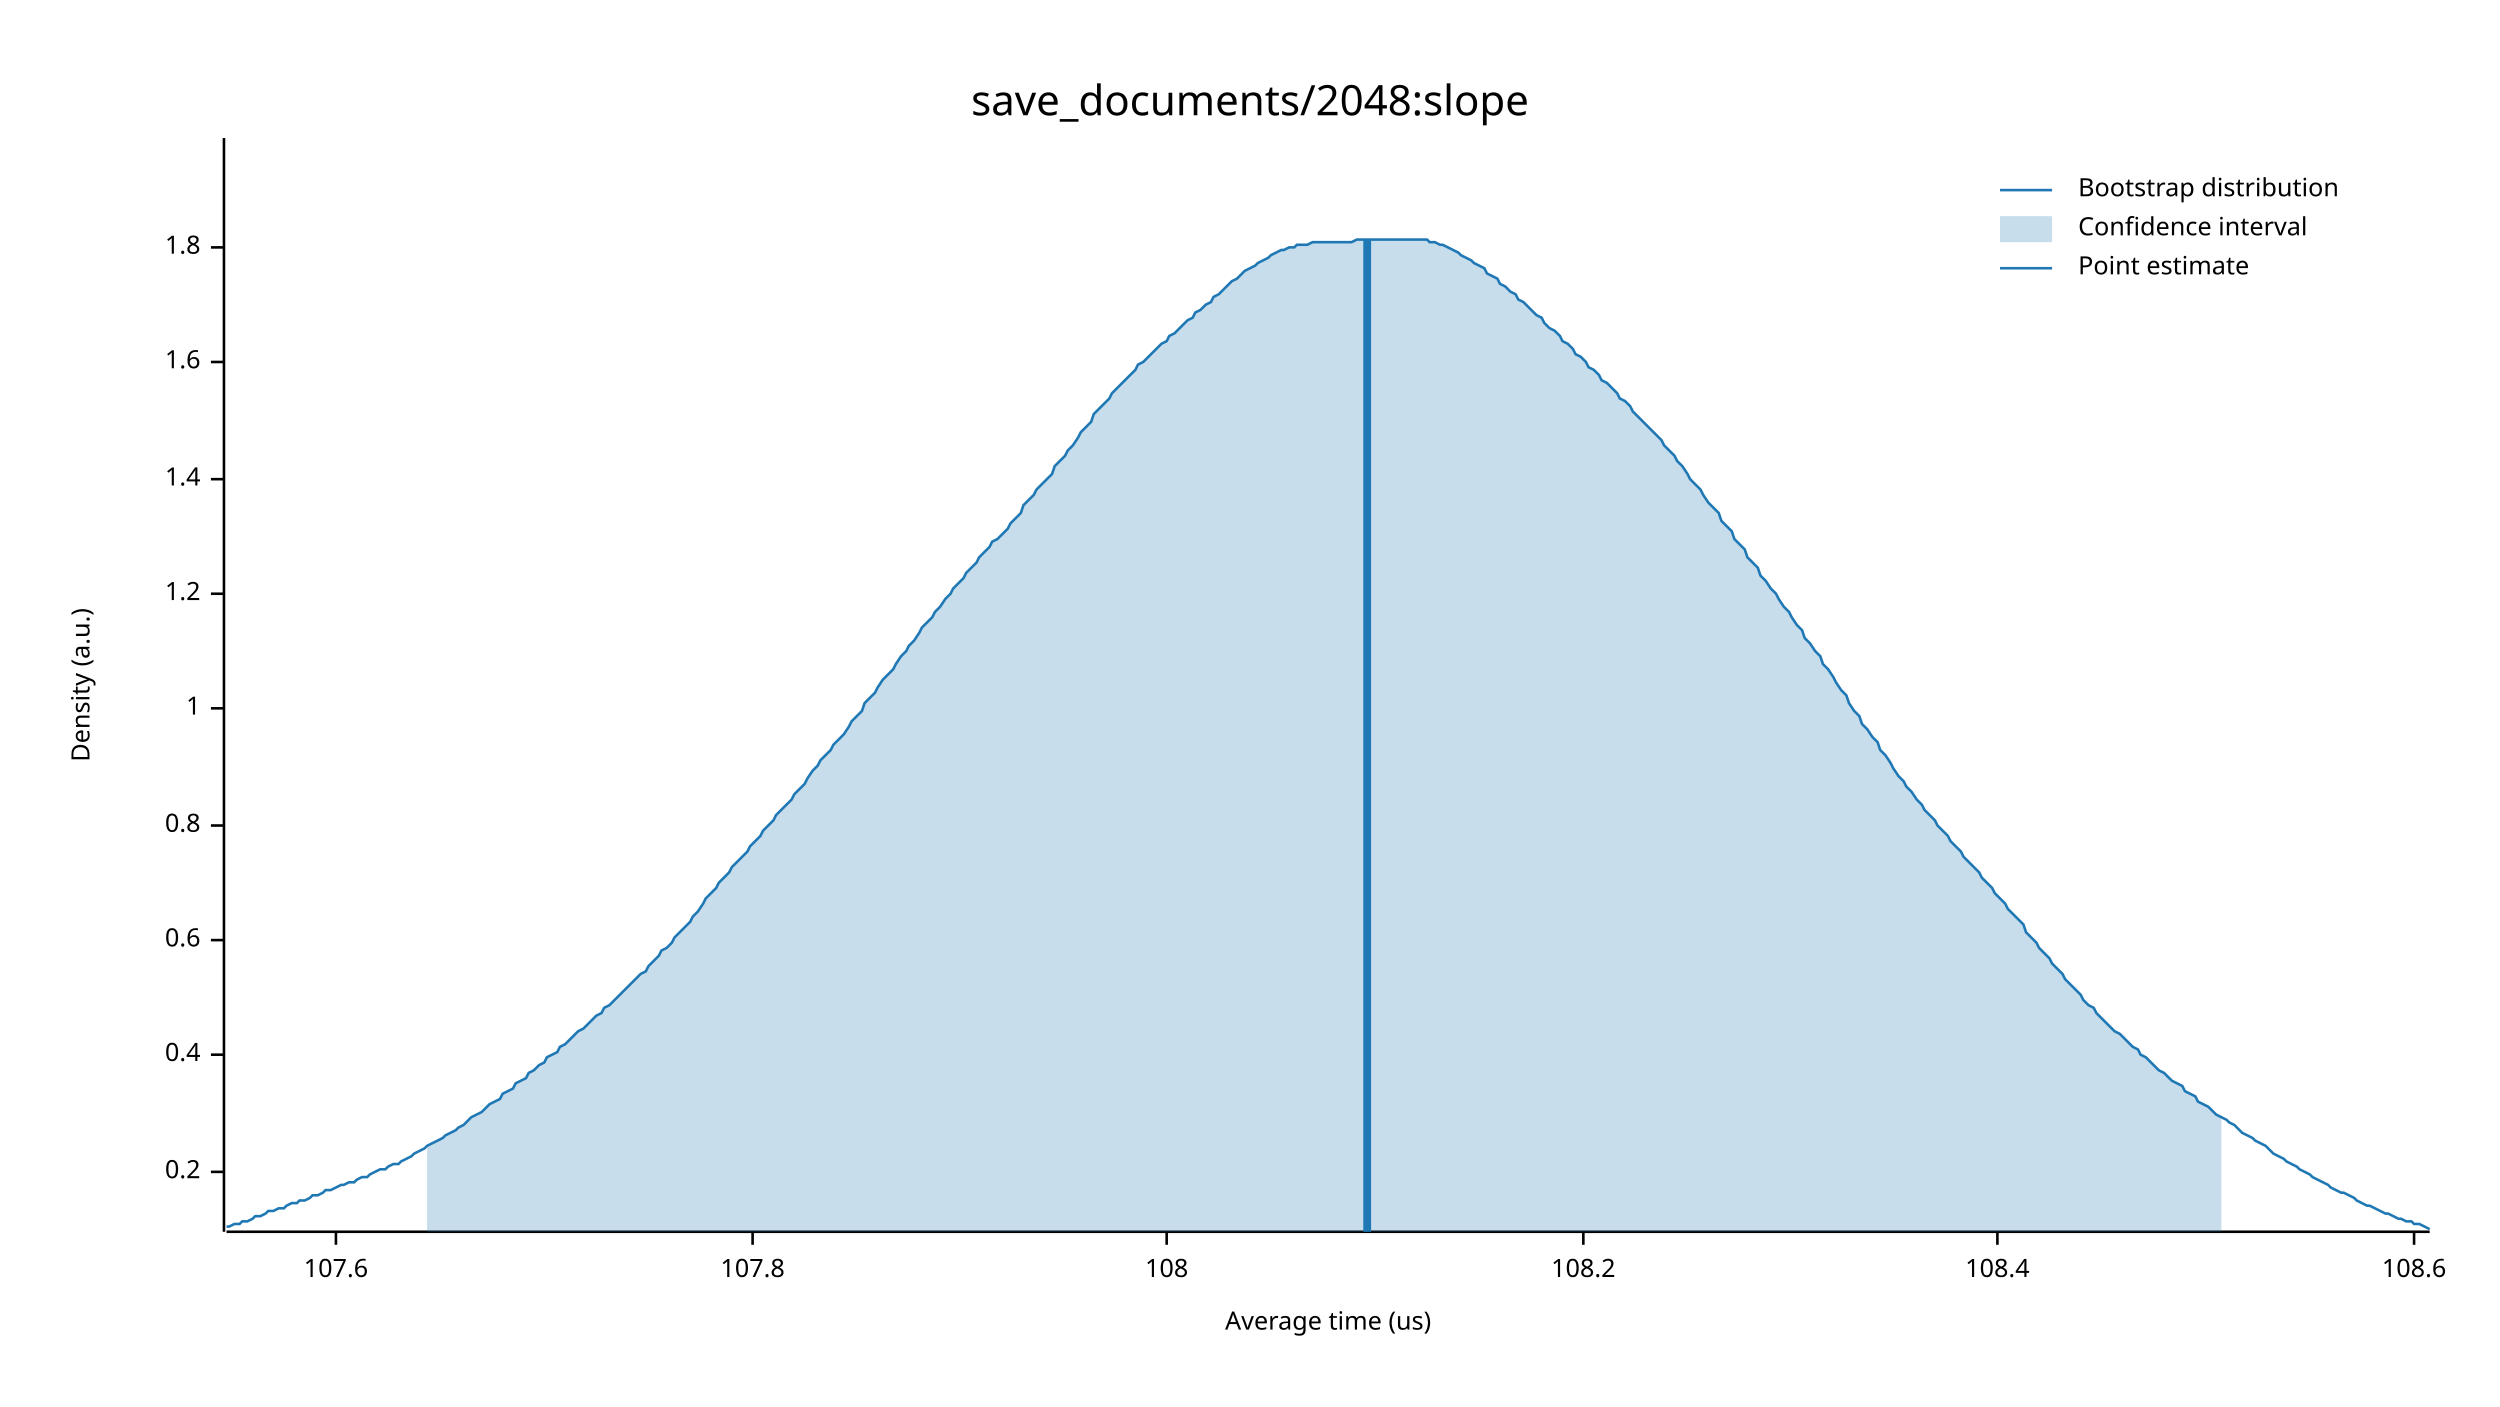
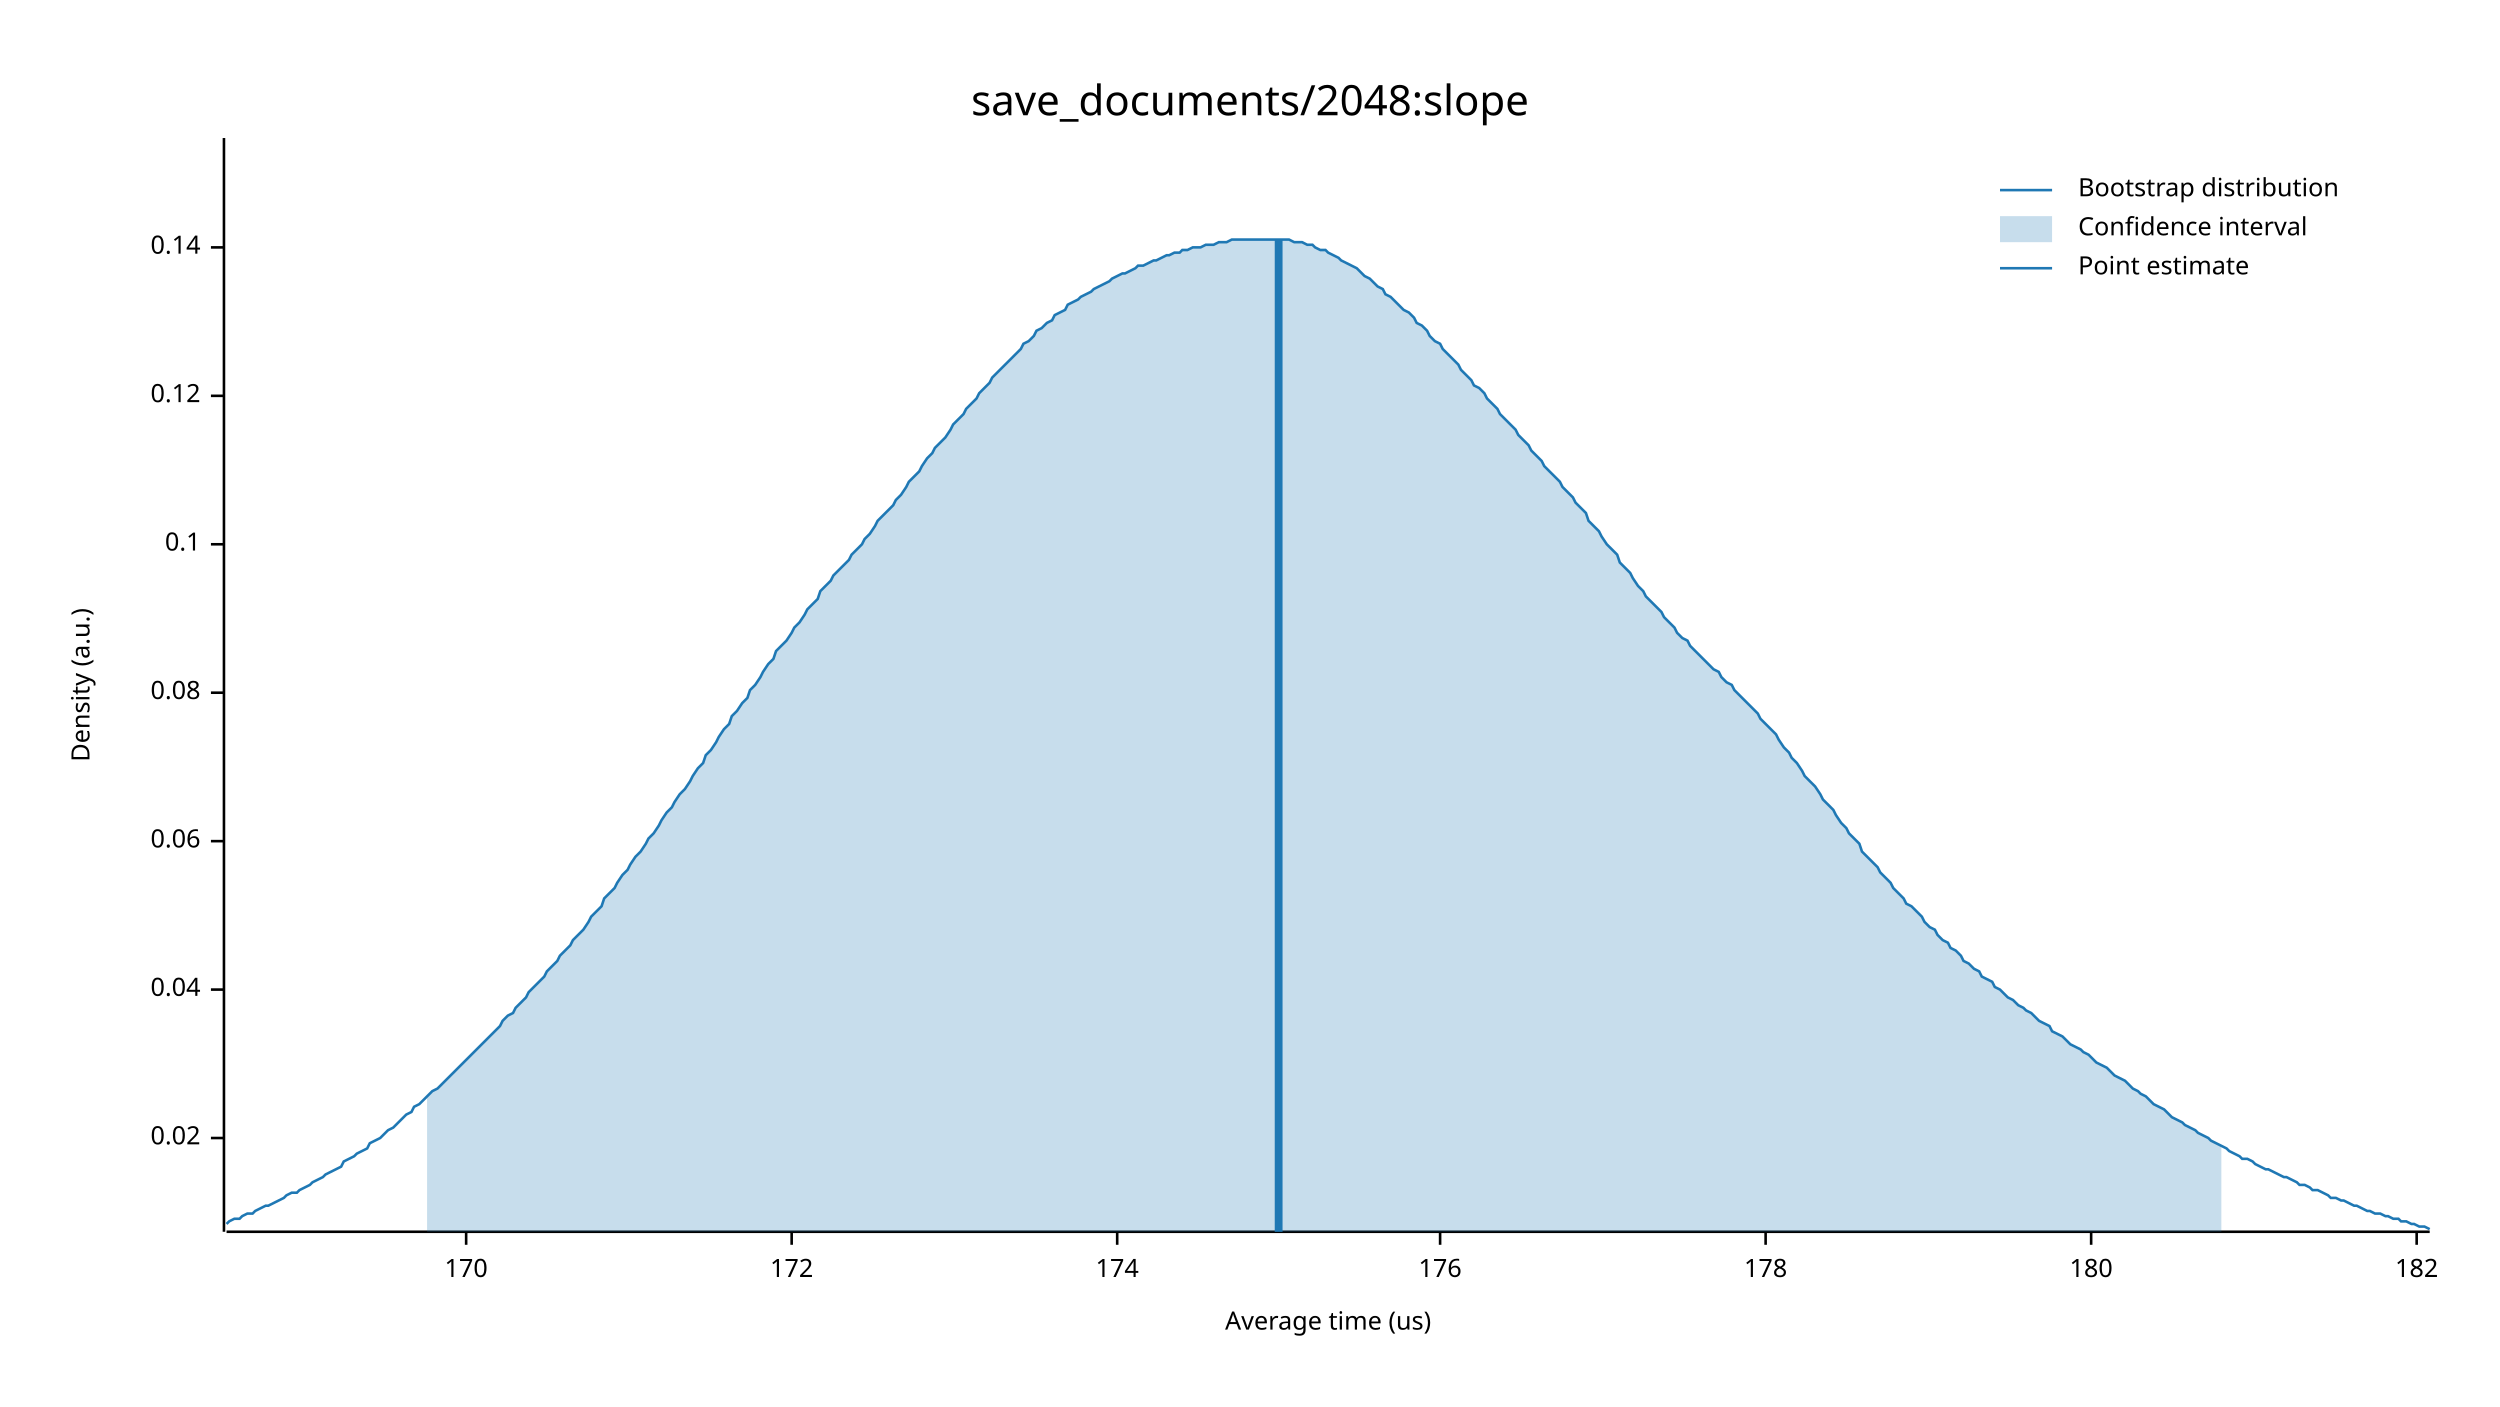
<svg xmlns="http://www.w3.org/2000/svg" width="960" height="540" viewBox="0 0 960 540">
  <text x="480" y="32" dy="0.76em" text-anchor="middle" font-family="sans-serif" font-size="16.129" opacity="1" fill="#000000">
save_documents/2048:slope
</text>
  <text x="27" y="263" dy="0.76em" text-anchor="middle" font-family="sans-serif" font-size="9.677" opacity="1" fill="#000000" transform="rotate(270, 27, 263)">
Density (a.u.)
</text>
  <text x="510" y="513" dy="-0.5ex" text-anchor="middle" font-family="sans-serif" font-size="9.677" opacity="1" fill="#000000">
Average time (us)
</text>
  <polyline fill="none" opacity="1" stroke="#000000" stroke-width="1" points="86,53 86,473 " />
-   <text x="77" y="450" dy="0.5ex" text-anchor="end" font-family="sans-serif" font-size="9.677" opacity="1" fill="#000000">
- 0.2
+   <text x="77" y="437" dy="0.5ex" text-anchor="end" font-family="sans-serif" font-size="9.677" opacity="1" fill="#000000">
+ 0.02
</text>
-   <polyline fill="none" opacity="1" stroke="#000000" stroke-width="1" points="81,450 86,450 " />
-   <text x="77" y="405" dy="0.5ex" text-anchor="end" font-family="sans-serif" font-size="9.677" opacity="1" fill="#000000">
- 0.4
+   <polyline fill="none" opacity="1" stroke="#000000" stroke-width="1" points="81,437 86,437 " />
+   <text x="77" y="380" dy="0.5ex" text-anchor="end" font-family="sans-serif" font-size="9.677" opacity="1" fill="#000000">
+ 0.04
</text>
-   <polyline fill="none" opacity="1" stroke="#000000" stroke-width="1" points="81,405 86,405 " />
-   <text x="77" y="361" dy="0.5ex" text-anchor="end" font-family="sans-serif" font-size="9.677" opacity="1" fill="#000000">
- 0.6
+   <polyline fill="none" opacity="1" stroke="#000000" stroke-width="1" points="81,380 86,380 " />
+   <text x="77" y="323" dy="0.5ex" text-anchor="end" font-family="sans-serif" font-size="9.677" opacity="1" fill="#000000">
+ 0.06
</text>
-   <polyline fill="none" opacity="1" stroke="#000000" stroke-width="1" points="81,361 86,361 " />
-   <text x="77" y="317" dy="0.5ex" text-anchor="end" font-family="sans-serif" font-size="9.677" opacity="1" fill="#000000">
- 0.8
+   <polyline fill="none" opacity="1" stroke="#000000" stroke-width="1" points="81,323 86,323 " />
+   <text x="77" y="266" dy="0.5ex" text-anchor="end" font-family="sans-serif" font-size="9.677" opacity="1" fill="#000000">
+ 0.08
</text>
-   <polyline fill="none" opacity="1" stroke="#000000" stroke-width="1" points="81,317 86,317 " />
-   <text x="77" y="272" dy="0.5ex" text-anchor="end" font-family="sans-serif" font-size="9.677" opacity="1" fill="#000000">
- 1
+   <polyline fill="none" opacity="1" stroke="#000000" stroke-width="1" points="81,266 86,266 " />
+   <text x="77" y="209" dy="0.5ex" text-anchor="end" font-family="sans-serif" font-size="9.677" opacity="1" fill="#000000">
+ 0.1
</text>
-   <polyline fill="none" opacity="1" stroke="#000000" stroke-width="1" points="81,272 86,272 " />
-   <text x="77" y="228" dy="0.5ex" text-anchor="end" font-family="sans-serif" font-size="9.677" opacity="1" fill="#000000">
- 1.2
+   <polyline fill="none" opacity="1" stroke="#000000" stroke-width="1" points="81,209 86,209 " />
+   <text x="77" y="152" dy="0.5ex" text-anchor="end" font-family="sans-serif" font-size="9.677" opacity="1" fill="#000000">
+ 0.12
</text>
-   <polyline fill="none" opacity="1" stroke="#000000" stroke-width="1" points="81,228 86,228 " />
-   <text x="77" y="184" dy="0.5ex" text-anchor="end" font-family="sans-serif" font-size="9.677" opacity="1" fill="#000000">
- 1.4
- </text>
-   <polyline fill="none" opacity="1" stroke="#000000" stroke-width="1" points="81,184 86,184 " />
-   <text x="77" y="139" dy="0.5ex" text-anchor="end" font-family="sans-serif" font-size="9.677" opacity="1" fill="#000000">
- 1.6
- </text>
-   <polyline fill="none" opacity="1" stroke="#000000" stroke-width="1" points="81,139 86,139 " />
+   <polyline fill="none" opacity="1" stroke="#000000" stroke-width="1" points="81,152 86,152 " />
  <text x="77" y="95" dy="0.5ex" text-anchor="end" font-family="sans-serif" font-size="9.677" opacity="1" fill="#000000">
- 1.8
+ 0.14
</text>
  <polyline fill="none" opacity="1" stroke="#000000" stroke-width="1" points="81,95 86,95 " />
  <polyline fill="none" opacity="1" stroke="#000000" stroke-width="1" points="87,473 933,473 " />
-   <text x="129" y="483" dy="0.76em" text-anchor="middle" font-family="sans-serif" font-size="9.677" opacity="1" fill="#000000">
- 107.6
+   <text x="179" y="483" dy="0.76em" text-anchor="middle" font-family="sans-serif" font-size="9.677" opacity="1" fill="#000000">
+ 170
</text>
-   <polyline fill="none" opacity="1" stroke="#000000" stroke-width="1" points="129,473 129,478 " />
-   <text x="289" y="483" dy="0.76em" text-anchor="middle" font-family="sans-serif" font-size="9.677" opacity="1" fill="#000000">
- 107.8
+   <polyline fill="none" opacity="1" stroke="#000000" stroke-width="1" points="179,473 179,478 " />
+   <text x="304" y="483" dy="0.76em" text-anchor="middle" font-family="sans-serif" font-size="9.677" opacity="1" fill="#000000">
+ 172
</text>
-   <polyline fill="none" opacity="1" stroke="#000000" stroke-width="1" points="289,473 289,478 " />
-   <text x="448" y="483" dy="0.76em" text-anchor="middle" font-family="sans-serif" font-size="9.677" opacity="1" fill="#000000">
- 108
+   <polyline fill="none" opacity="1" stroke="#000000" stroke-width="1" points="304,473 304,478 " />
+   <text x="429" y="483" dy="0.76em" text-anchor="middle" font-family="sans-serif" font-size="9.677" opacity="1" fill="#000000">
+ 174
</text>
-   <polyline fill="none" opacity="1" stroke="#000000" stroke-width="1" points="448,473 448,478 " />
-   <text x="608" y="483" dy="0.76em" text-anchor="middle" font-family="sans-serif" font-size="9.677" opacity="1" fill="#000000">
- 108.2
+   <polyline fill="none" opacity="1" stroke="#000000" stroke-width="1" points="429,473 429,478 " />
+   <text x="553" y="483" dy="0.76em" text-anchor="middle" font-family="sans-serif" font-size="9.677" opacity="1" fill="#000000">
+ 176
</text>
-   <polyline fill="none" opacity="1" stroke="#000000" stroke-width="1" points="608,473 608,478 " />
-   <text x="767" y="483" dy="0.76em" text-anchor="middle" font-family="sans-serif" font-size="9.677" opacity="1" fill="#000000">
- 108.4
+   <polyline fill="none" opacity="1" stroke="#000000" stroke-width="1" points="553,473 553,478 " />
+   <text x="678" y="483" dy="0.76em" text-anchor="middle" font-family="sans-serif" font-size="9.677" opacity="1" fill="#000000">
+ 178
</text>
-   <polyline fill="none" opacity="1" stroke="#000000" stroke-width="1" points="767,473 767,478 " />
-   <text x="927" y="483" dy="0.76em" text-anchor="middle" font-family="sans-serif" font-size="9.677" opacity="1" fill="#000000">
- 108.6
+   <polyline fill="none" opacity="1" stroke="#000000" stroke-width="1" points="678,473 678,478 " />
+   <text x="803" y="483" dy="0.76em" text-anchor="middle" font-family="sans-serif" font-size="9.677" opacity="1" fill="#000000">
+ 180
</text>
-   <polyline fill="none" opacity="1" stroke="#000000" stroke-width="1" points="927,473 927,478 " />
-   <polyline fill="none" opacity="1" stroke="#1F78B4" stroke-width="1" points="87,471 88,471 90,470 92,470 93,469 95,469 97,468 98,467 100,467 102,466 103,465 105,465 107,464 109,464 110,463 112,462 114,462 115,461 117,461 119,460 120,459 122,459 124,458 125,457 127,457 129,456 131,455 132,455 134,454 136,454 137,453 139,452 141,452 142,451 144,450 146,449 148,449 149,448 151,447 153,447 154,446 156,445 158,444 159,443 161,442 163,441 164,440 166,439 168,438 170,437 171,436 173,435 175,434 176,433 178,432 180,430 181,429 183,428 185,427 187,425 188,424 190,423 192,422 193,420 195,419 197,418 198,416 200,415 202,414 203,412 205,411 207,409 209,408 210,406 212,405 214,404 215,402 217,401 219,399 220,398 222,396 224,395 226,393 227,392 229,390 231,389 232,387 234,386 236,384 237,383 239,381 241,379 242,378 244,376 246,374 248,373 249,371 251,369 253,367 254,365 256,364 258,362 259,360 261,358 263,356 265,354 266,352 268,350 270,347 271,345 273,343 275,341 276,339 278,337 280,335 281,333 283,331 285,329 287,327 288,325 290,323 292,321 293,319 295,317 297,315 298,313 300,311 302,309 304,307 305,305 307,303 309,301 310,299 312,296 314,294 315,292 317,290 319,288 320,286 322,284 324,282 326,279 327,277 329,275 331,273 332,270 334,268 336,266 337,264 339,261 341,259 343,257 344,255 346,252 348,250 349,248 351,246 353,243 354,241 356,239 358,237 359,235 361,233 363,230 365,228 366,226 368,224 370,222 371,220 373,218 375,216 376,214 378,212 380,210 381,208 383,207 385,205 387,203 388,201 390,199 392,197 393,194 395,192 397,190 398,188 400,186 402,184 404,182 405,179 407,177 409,175 410,173 412,171 414,168 415,166 417,164 419,162 420,159 422,157 424,155 426,153 427,151 429,149 431,147 432,146 434,144 436,142 437,140 439,139 441,137 443,135 444,134 446,132 448,131 449,129 451,128 453,126 454,125 456,123 458,122 459,120 461,119 463,117 465,116 466,114 468,113 470,111 471,110 473,108 475,107 476,106 478,104 480,103 482,102 483,101 485,100 487,99 488,98 490,97 492,96 493,96 495,95 497,95 498,94 500,94 502,94 504,93 505,93 507,93 509,93 510,93 512,93 514,93 515,93 517,93 519,93 521,92 522,92 524,92 526,92 527,92 529,92 531,92 532,92 534,92 536,92 537,92 539,92 541,92 543,92 544,92 546,92 548,92 549,93 551,93 553,94 554,94 556,95 558,96 560,97 561,98 563,99 565,100 566,101 568,102 570,103 571,105 573,106 575,107 576,109 578,110 580,112 582,113 583,115 585,116 587,118 588,119 590,121 592,122 593,124 595,126 597,127 599,129 600,131 602,132 604,134 605,136 607,137 609,139 610,141 612,142 614,144 615,146 617,147 619,149 621,151 622,153 624,154 626,156 627,158 629,160 631,162 632,163 634,165 636,167 638,169 639,171 641,173 643,175 644,177 646,179 648,182 649,184 651,186 653,188 654,190 656,193 658,195 660,197 661,200 663,202 665,204 666,207 668,209 670,211 671,214 673,216 675,218 676,221 678,223 680,226 682,228 683,230 685,233 687,235 688,237 690,240 692,242 693,245 695,247 697,250 699,252 700,255 702,257 704,260 705,262 707,265 709,267 710,270 712,273 714,275 715,278 717,280 719,283 721,285 722,288 724,290 726,293 727,295 729,298 731,300 732,302 734,304 736,307 738,309 739,311 741,313 743,315 744,317 746,319 748,321 749,323 751,325 753,327 754,329 756,331 758,333 760,335 761,337 763,339 765,341 766,343 768,345 770,347 771,349 773,351 775,353 777,355 778,358 780,360 782,362 783,364 785,366 787,368 788,370 790,372 792,374 793,376 795,378 797,380 799,382 800,384 802,386 804,387 805,389 807,391 809,393 810,394 812,396 814,397 816,399 817,400 819,402 821,403 822,405 824,406 826,408 827,409 829,411 831,412 832,413 834,415 836,416 838,417 839,419 841,420 843,421 844,423 846,424 848,425 849,426 851,428 853,429 855,430 856,431 858,432 860,434 861,435 863,436 865,437 866,438 868,439 870,440 871,441 873,443 875,444 877,445 878,446 880,447 882,448 883,449 885,450 887,451 888,452 890,453 892,454 894,455 895,456 897,457 899,458 900,458 902,459 904,460 905,461 907,462 909,463 910,463 912,464 914,465 916,466 917,466 919,467 921,468 922,468 924,469 926,469 927,470 929,470 931,471 933,472 " />
-   <polygon opacity="0.25" fill="#1F78B4" points="164,440 166,439 168,438 170,437 171,436 173,435 175,434 176,433 178,432 180,430 181,429 183,428 185,427 187,425 188,424 190,423 192,422 193,420 195,419 197,418 198,416 200,415 202,414 203,412 205,411 207,409 209,408 210,406 212,405 214,404 215,402 217,401 219,399 220,398 222,396 224,395 226,393 227,392 229,390 231,389 232,387 234,386 236,384 237,383 239,381 241,379 242,378 244,376 246,374 248,373 249,371 251,369 253,367 254,365 256,364 258,362 259,360 261,358 263,356 265,354 266,352 268,350 270,347 271,345 273,343 275,341 276,339 278,337 280,335 281,333 283,331 285,329 287,327 288,325 290,323 292,321 293,319 295,317 297,315 298,313 300,311 302,309 304,307 305,305 307,303 309,301 310,299 312,296 314,294 315,292 317,290 319,288 320,286 322,284 324,282 326,279 327,277 329,275 331,273 332,270 334,268 336,266 337,264 339,261 341,259 343,257 344,255 346,252 348,250 349,248 351,246 353,243 354,241 356,239 358,237 359,235 361,233 363,230 365,228 366,226 368,224 370,222 371,220 373,218 375,216 376,214 378,212 380,210 381,208 383,207 385,205 387,203 388,201 390,199 392,197 393,194 395,192 397,190 398,188 400,186 402,184 404,182 405,179 407,177 409,175 410,173 412,171 414,168 415,166 417,164 419,162 420,159 422,157 424,155 426,153 427,151 429,149 431,147 432,146 434,144 436,142 437,140 439,139 441,137 443,135 444,134 446,132 448,131 449,129 451,128 453,126 454,125 456,123 458,122 459,120 461,119 463,117 465,116 466,114 468,113 470,111 471,110 473,108 475,107 476,106 478,104 480,103 482,102 483,101 485,100 487,99 488,98 490,97 492,96 493,96 495,95 497,95 498,94 500,94 502,94 504,93 505,93 507,93 509,93 510,93 512,93 514,93 515,93 517,93 519,93 521,92 522,92 524,92 526,92 527,92 529,92 531,92 532,92 534,92 536,92 537,92 539,92 541,92 543,92 544,92 546,92 548,92 549,93 551,93 553,94 554,94 556,95 558,96 560,97 561,98 563,99 565,100 566,101 568,102 570,103 571,105 573,106 575,107 576,109 578,110 580,112 582,113 583,115 585,116 587,118 588,119 590,121 592,122 593,124 595,126 597,127 599,129 600,131 602,132 604,134 605,136 607,137 609,139 610,141 612,142 614,144 615,146 617,147 619,149 621,151 622,153 624,154 626,156 627,158 629,160 631,162 632,163 634,165 636,167 638,169 639,171 641,173 643,175 644,177 646,179 648,182 649,184 651,186 653,188 654,190 656,193 658,195 660,197 661,200 663,202 665,204 666,207 668,209 670,211 671,214 673,216 675,218 676,221 678,223 680,226 682,228 683,230 685,233 687,235 688,237 690,240 692,242 693,245 695,247 697,250 699,252 700,255 702,257 704,260 705,262 707,265 709,267 710,270 712,273 714,275 715,278 717,280 719,283 721,285 722,288 724,290 726,293 727,295 729,298 731,300 732,302 734,304 736,307 738,309 739,311 741,313 743,315 744,317 746,319 748,321 749,323 751,325 753,327 754,329 756,331 758,333 760,335 761,337 763,339 765,341 766,343 768,345 770,347 771,349 773,351 775,353 777,355 778,358 780,360 782,362 783,364 785,366 787,368 788,370 790,372 792,374 793,376 795,378 797,380 799,382 800,384 802,386 804,387 805,389 807,391 809,393 810,394 812,396 814,397 816,399 817,400 819,402 821,403 822,405 824,406 826,408 827,409 829,411 831,412 832,413 834,415 836,416 838,417 839,419 841,420 843,421 844,423 846,424 848,425 849,426 851,428 853,429 853,473 164,473 " />
-   <polyline fill="none" opacity="1" stroke="#1F78B4" stroke-width="3" points="525,473 525,92 " />
+   <polyline fill="none" opacity="1" stroke="#000000" stroke-width="1" points="803,473 803,478 " />
+   <text x="928" y="483" dy="0.76em" text-anchor="middle" font-family="sans-serif" font-size="9.677" opacity="1" fill="#000000">
+ 182
+ </text>
+   <polyline fill="none" opacity="1" stroke="#000000" stroke-width="1" points="928,473 928,478 " />
+   <polyline fill="none" opacity="1" stroke="#1F78B4" stroke-width="1" points="87,470 88,469 90,468 92,468 93,467 95,466 97,466 98,465 100,464 102,463 103,463 105,462 107,461 109,460 110,459 112,458 114,458 115,457 117,456 119,455 120,454 122,453 124,452 125,451 127,450 129,449 131,448 132,446 134,445 136,444 137,443 139,442 141,441 142,439 144,438 146,437 148,435 149,434 151,433 153,431 154,430 156,428 158,427 159,425 161,424 163,422 164,421 166,419 168,418 170,416 171,415 173,413 175,411 176,410 178,408 180,406 181,405 183,403 185,401 187,399 188,398 190,396 192,394 193,392 195,390 197,389 198,387 200,385 202,383 203,381 205,379 207,377 209,375 210,373 212,371 214,369 215,367 217,365 219,363 220,361 222,359 224,357 226,354 227,352 229,350 231,348 232,345 234,343 236,341 237,339 239,336 241,334 242,332 244,329 246,327 248,324 249,322 251,320 253,317 254,315 256,312 258,310 259,308 261,305 263,303 265,300 266,298 268,295 270,293 271,290 273,288 275,285 276,283 278,280 280,278 281,275 283,273 285,270 287,268 288,265 290,263 292,260 293,258 295,255 297,253 298,250 300,248 302,246 304,243 305,241 307,239 309,236 310,234 312,232 314,230 315,227 317,225 319,223 320,221 322,219 324,217 326,215 327,213 329,211 331,209 332,207 334,205 336,202 337,200 339,198 341,196 343,194 344,192 346,190 348,187 349,185 351,183 353,181 354,179 356,176 358,174 359,172 361,170 363,168 365,165 366,163 368,161 370,159 371,157 373,155 375,153 376,151 378,149 380,147 381,145 383,143 385,141 387,139 388,138 390,136 392,134 393,132 395,131 397,129 398,127 400,126 402,124 404,123 405,121 407,120 409,119 410,117 412,116 414,115 415,114 417,113 419,112 420,111 422,110 424,109 426,108 427,107 429,106 431,105 432,105 434,104 436,103 437,102 439,102 441,101 443,100 444,100 446,99 448,98 449,98 451,97 453,97 454,96 456,96 458,95 459,95 461,95 463,94 465,94 466,94 468,93 470,93 471,93 473,92 475,92 476,92 478,92 480,92 482,92 483,92 485,92 487,92 488,92 490,92 492,92 493,92 495,92 497,93 498,93 500,93 502,94 504,94 505,95 507,96 509,96 510,97 512,98 514,99 515,100 517,101 519,102 521,103 522,104 524,106 526,107 527,108 529,110 531,111 532,113 534,114 536,116 537,117 539,119 541,120 543,122 544,124 546,125 548,127 549,129 551,131 553,132 554,134 556,136 558,138 560,140 561,142 563,144 565,146 566,148 568,149 570,151 571,153 573,155 575,157 576,159 578,161 580,163 582,165 583,167 585,169 587,171 588,173 590,175 592,177 593,179 595,181 597,183 599,185 600,187 602,189 604,191 605,193 607,195 609,197 610,200 612,202 614,204 615,206 617,209 619,211 621,213 622,216 624,218 626,220 627,222 629,225 631,227 632,229 634,231 636,233 638,235 639,237 641,239 643,241 644,243 646,245 648,246 649,248 651,250 653,252 654,253 656,255 658,257 660,258 661,260 663,262 665,263 666,265 668,267 670,269 671,270 673,272 675,274 676,276 678,278 680,280 682,282 683,284 685,287 687,289 688,291 690,293 692,296 693,298 695,300 697,302 699,305 700,307 702,309 704,311 705,313 707,316 709,318 710,320 712,322 714,324 715,327 717,329 719,331 721,333 722,335 724,337 726,339 727,341 729,343 731,345 732,347 734,348 736,350 738,352 739,354 741,356 743,357 744,359 746,361 748,362 749,364 751,365 753,367 754,369 756,370 758,372 760,373 761,375 763,376 765,377 766,379 768,380 770,382 771,383 773,384 775,386 777,387 778,388 780,389 782,391 783,392 785,393 787,394 788,396 790,397 792,398 793,399 795,401 797,402 799,403 800,404 802,405 804,407 805,408 807,409 809,410 810,411 812,413 814,414 816,415 817,416 819,418 821,419 822,420 824,421 826,423 827,424 829,425 831,426 832,427 834,429 836,430 838,431 839,432 841,433 843,434 844,435 846,436 848,437 849,438 851,439 853,440 855,441 856,442 858,443 860,444 861,445 863,445 865,446 866,447 868,448 870,449 871,449 873,450 875,451 877,452 878,452 880,453 882,454 883,455 885,455 887,456 888,457 890,457 892,458 894,459 895,460 897,460 899,461 900,461 902,462 904,463 905,463 907,464 909,465 910,465 912,466 914,466 916,467 917,467 919,468 921,468 922,469 924,469 926,470 927,470 929,471 931,471 933,472 " />
+   <polygon opacity="0.25" fill="#1F78B4" points="164,421 166,419 168,418 170,416 171,415 173,413 175,411 176,410 178,408 180,406 181,405 183,403 185,401 187,399 188,398 190,396 192,394 193,392 195,390 197,389 198,387 200,385 202,383 203,381 205,379 207,377 209,375 210,373 212,371 214,369 215,367 217,365 219,363 220,361 222,359 224,357 226,354 227,352 229,350 231,348 232,345 234,343 236,341 237,339 239,336 241,334 242,332 244,329 246,327 248,324 249,322 251,320 253,317 254,315 256,312 258,310 259,308 261,305 263,303 265,300 266,298 268,295 270,293 271,290 273,288 275,285 276,283 278,280 280,278 281,275 283,273 285,270 287,268 288,265 290,263 292,260 293,258 295,255 297,253 298,250 300,248 302,246 304,243 305,241 307,239 309,236 310,234 312,232 314,230 315,227 317,225 319,223 320,221 322,219 324,217 326,215 327,213 329,211 331,209 332,207 334,205 336,202 337,200 339,198 341,196 343,194 344,192 346,190 348,187 349,185 351,183 353,181 354,179 356,176 358,174 359,172 361,170 363,168 365,165 366,163 368,161 370,159 371,157 373,155 375,153 376,151 378,149 380,147 381,145 383,143 385,141 387,139 388,138 390,136 392,134 393,132 395,131 397,129 398,127 400,126 402,124 404,123 405,121 407,120 409,119 410,117 412,116 414,115 415,114 417,113 419,112 420,111 422,110 424,109 426,108 427,107 429,106 431,105 432,105 434,104 436,103 437,102 439,102 441,101 443,100 444,100 446,99 448,98 449,98 451,97 453,97 454,96 456,96 458,95 459,95 461,95 463,94 465,94 466,94 468,93 470,93 471,93 473,92 475,92 476,92 478,92 480,92 482,92 483,92 485,92 487,92 488,92 490,92 492,92 493,92 495,92 497,93 498,93 500,93 502,94 504,94 505,95 507,96 509,96 510,97 512,98 514,99 515,100 517,101 519,102 521,103 522,104 524,106 526,107 527,108 529,110 531,111 532,113 534,114 536,116 537,117 539,119 541,120 543,122 544,124 546,125 548,127 549,129 551,131 553,132 554,134 556,136 558,138 560,140 561,142 563,144 565,146 566,148 568,149 570,151 571,153 573,155 575,157 576,159 578,161 580,163 582,165 583,167 585,169 587,171 588,173 590,175 592,177 593,179 595,181 597,183 599,185 600,187 602,189 604,191 605,193 607,195 609,197 610,200 612,202 614,204 615,206 617,209 619,211 621,213 622,216 624,218 626,220 627,222 629,225 631,227 632,229 634,231 636,233 638,235 639,237 641,239 643,241 644,243 646,245 648,246 649,248 651,250 653,252 654,253 656,255 658,257 660,258 661,260 663,262 665,263 666,265 668,267 670,269 671,270 673,272 675,274 676,276 678,278 680,280 682,282 683,284 685,287 687,289 688,291 690,293 692,296 693,298 695,300 697,302 699,305 700,307 702,309 704,311 705,313 707,316 709,318 710,320 712,322 714,324 715,327 717,329 719,331 721,333 722,335 724,337 726,339 727,341 729,343 731,345 732,347 734,348 736,350 738,352 739,354 741,356 743,357 744,359 746,361 748,362 749,364 751,365 753,367 754,369 756,370 758,372 760,373 761,375 763,376 765,377 766,379 768,380 770,382 771,383 773,384 775,386 777,387 778,388 780,389 782,391 783,392 785,393 787,394 788,396 790,397 792,398 793,399 795,401 797,402 799,403 800,404 802,405 804,407 805,408 807,409 809,410 810,411 812,413 814,414 816,415 817,416 819,418 821,419 822,420 824,421 826,423 827,424 829,425 831,426 832,427 834,429 836,430 838,431 839,432 841,433 843,434 844,435 846,436 848,437 849,438 851,439 853,440 853,473 164,473 " />
+   <polyline fill="none" opacity="1" stroke="#1F78B4" stroke-width="3" points="491,473 491,92 " />
  <text x="798" y="68" dy="0.76em" text-anchor="start" font-family="sans-serif" font-size="9.677" opacity="1" fill="#000000">
Bootstrap distribution
</text>
  <text x="798" y="83" dy="0.76em" text-anchor="start" font-family="sans-serif" font-size="9.677" opacity="1" fill="#000000">
Confidence interval
</text>
  <text x="798" y="98" dy="0.76em" text-anchor="start" font-family="sans-serif" font-size="9.677" opacity="1" fill="#000000">
Point estimate
</text>
  <polyline fill="none" opacity="1" stroke="#1F78B4" stroke-width="1" points="768,73 788,73 " />
  <rect x="768" y="83" width="20" height="10" opacity="0.25" fill="#1F78B4" stroke="none" />
  <polyline fill="none" opacity="1" stroke="#1F78B4" stroke-width="1" points="768,103 788,103 " />
</svg>
